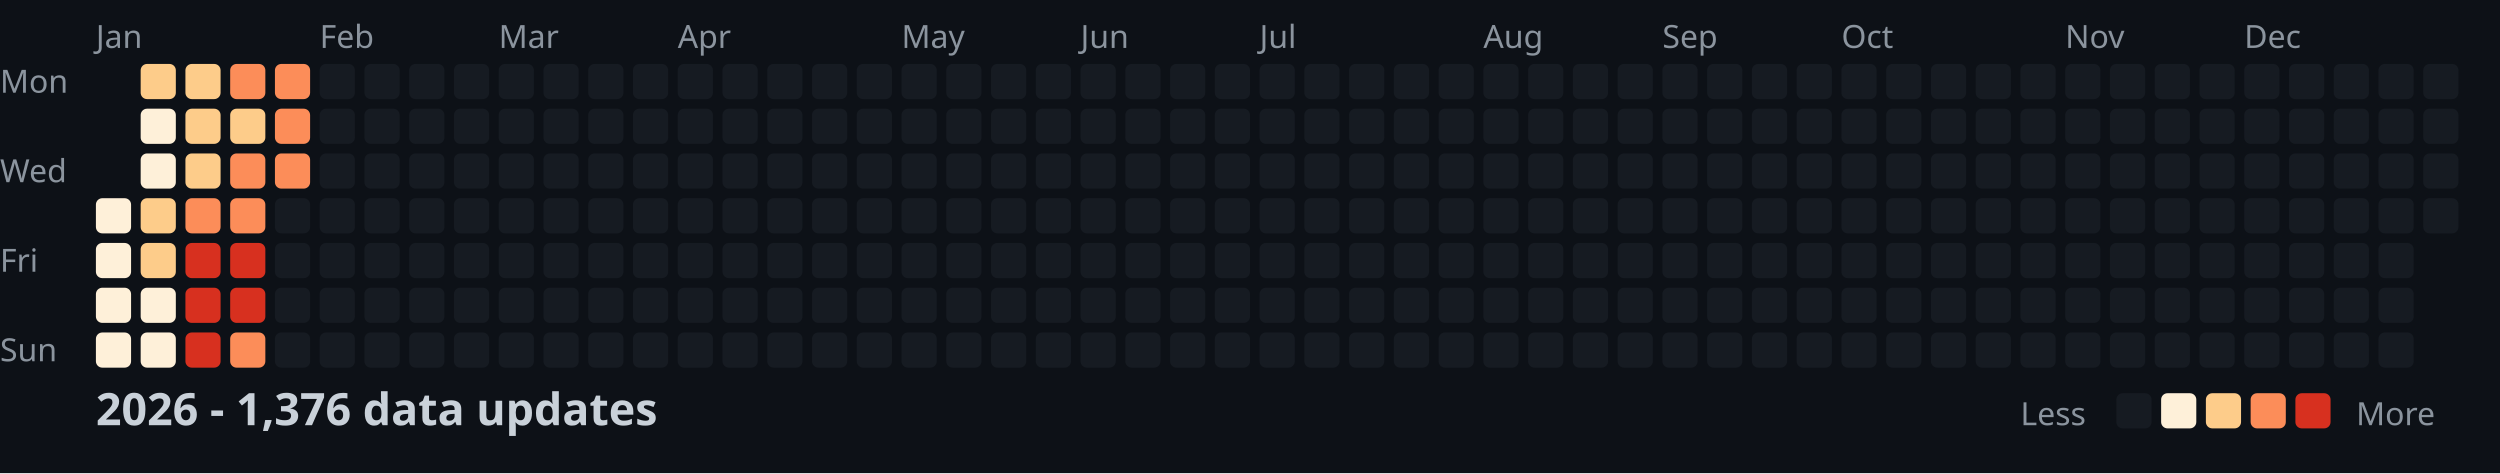
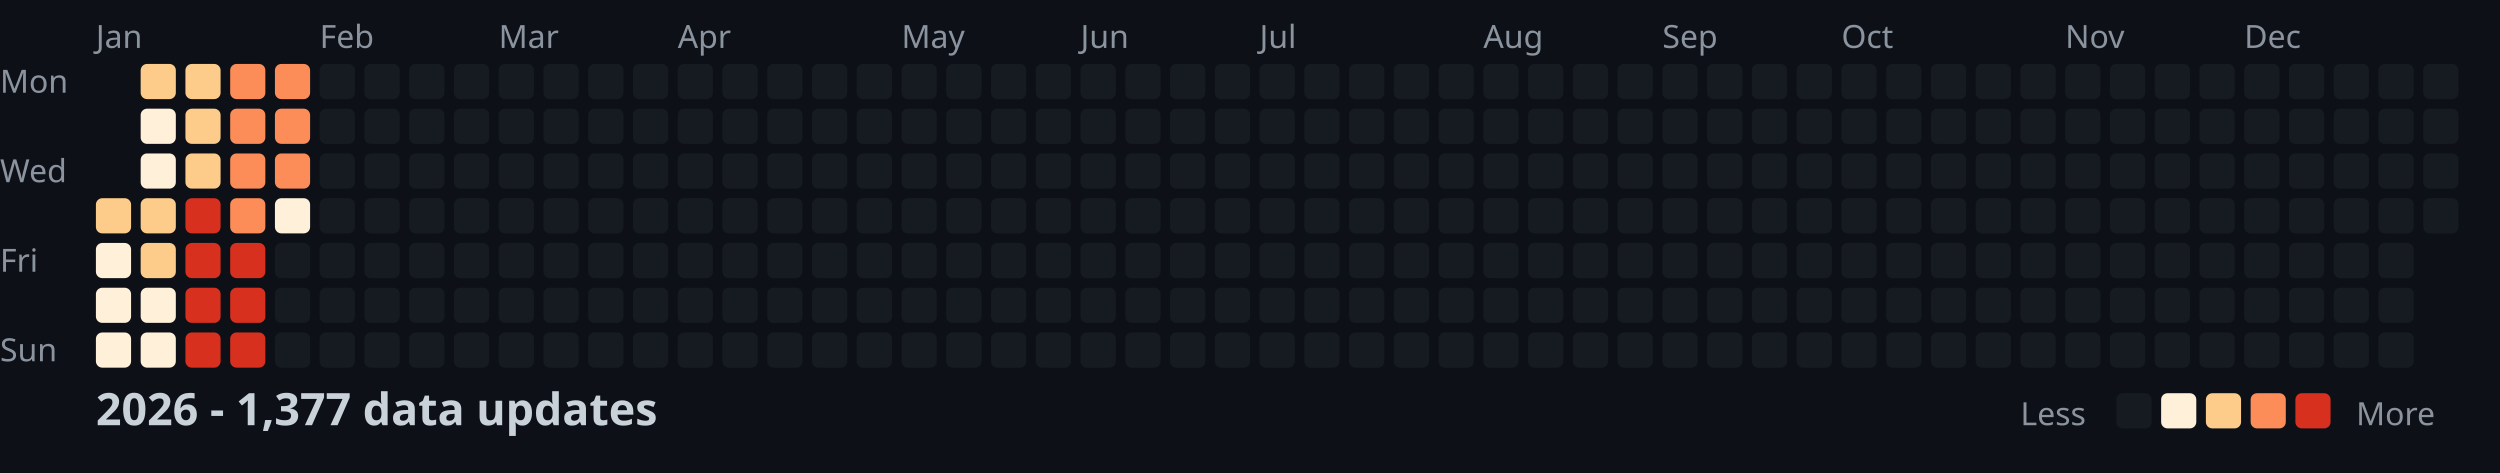
<svg xmlns="http://www.w3.org/2000/svg" width="782" height="148">
  <style>
    .month { font: 10px sans-serif; fill: #8b949e; }
    .day { font: 10px sans-serif; fill: #8b949e; }
    .title { font: bold 14px sans-serif; fill: #c9d1d9; }
    .legend { font: 10px sans-serif; fill: #8b949e; }
  </style>
  <rect width="100%" height="100%" fill="#0d1117" />
  <text x="0" y="29" class="day">Mon</text>
  <text x="0" y="57" class="day">Wed</text>
  <text x="0" y="85" class="day">Fri</text>
  <text x="0" y="113" class="day">Sun</text>
  <text x="30" y="15" class="month">Jan</text>
  <text x="100" y="15" class="month">Feb</text>
  <text x="156" y="15" class="month">Mar</text>
  <text x="212" y="15" class="month">Apr</text>
  <text x="282" y="15" class="month">May</text>
  <text x="338" y="15" class="month">Jun</text>
  <text x="394" y="15" class="month">Jul</text>
  <text x="464" y="15" class="month">Aug</text>
  <text x="520" y="15" class="month">Sep</text>
  <text x="576" y="15" class="month">Oct</text>
  <text x="646" y="15" class="month">Nov</text>
  <text x="702" y="15" class="month">Dec</text>
-   <rect x="30" y="62" width="11" height="11" fill="#fef0d9" rx="2" />
+   <rect x="30" y="62" width="11" height="11" fill="#fdcc8a" rx="2" />
  <rect x="30" y="76" width="11" height="11" fill="#fef0d9" rx="2" />
  <rect x="30" y="90" width="11" height="11" fill="#fef0d9" rx="2" />
  <rect x="30" y="104" width="11" height="11" fill="#fef0d9" rx="2" />
  <rect x="44" y="20" width="11" height="11" fill="#fdcc8a" rx="2" />
  <rect x="44" y="34" width="11" height="11" fill="#fef0d9" rx="2" />
  <rect x="44" y="48" width="11" height="11" fill="#fef0d9" rx="2" />
  <rect x="44" y="62" width="11" height="11" fill="#fdcc8a" rx="2" />
  <rect x="44" y="76" width="11" height="11" fill="#fdcc8a" rx="2" />
  <rect x="44" y="90" width="11" height="11" fill="#fef0d9" rx="2" />
  <rect x="44" y="104" width="11" height="11" fill="#fef0d9" rx="2" />
  <rect x="58" y="20" width="11" height="11" fill="#fdcc8a" rx="2" />
  <rect x="58" y="34" width="11" height="11" fill="#fdcc8a" rx="2" />
  <rect x="58" y="48" width="11" height="11" fill="#fdcc8a" rx="2" />
-   <rect x="58" y="62" width="11" height="11" fill="#fc8d59" rx="2" />
+   <rect x="58" y="62" width="11" height="11" fill="#d7301f" rx="2" />
  <rect x="58" y="76" width="11" height="11" fill="#d7301f" rx="2" />
  <rect x="58" y="90" width="11" height="11" fill="#d7301f" rx="2" />
  <rect x="58" y="104" width="11" height="11" fill="#d7301f" rx="2" />
  <rect x="72" y="20" width="11" height="11" fill="#fc8d59" rx="2" />
-   <rect x="72" y="34" width="11" height="11" fill="#fdcc8a" rx="2" />
+   <rect x="72" y="34" width="11" height="11" fill="#fc8d59" rx="2" />
  <rect x="72" y="48" width="11" height="11" fill="#fc8d59" rx="2" />
  <rect x="72" y="62" width="11" height="11" fill="#fc8d59" rx="2" />
  <rect x="72" y="76" width="11" height="11" fill="#d7301f" rx="2" />
  <rect x="72" y="90" width="11" height="11" fill="#d7301f" rx="2" />
-   <rect x="72" y="104" width="11" height="11" fill="#fc8d59" rx="2" />
+   <rect x="72" y="104" width="11" height="11" fill="#d7301f" rx="2" />
  <rect x="86" y="20" width="11" height="11" fill="#fc8d59" rx="2" />
  <rect x="86" y="34" width="11" height="11" fill="#fc8d59" rx="2" />
  <rect x="86" y="48" width="11" height="11" fill="#fc8d59" rx="2" />
-   <rect x="86" y="62" width="11" height="11" fill="#161b22" rx="2" />
+   <rect x="86" y="62" width="11" height="11" fill="#fef0d9" rx="2" />
  <rect x="86" y="76" width="11" height="11" fill="#161b22" rx="2" />
  <rect x="86" y="90" width="11" height="11" fill="#161b22" rx="2" />
  <rect x="86" y="104" width="11" height="11" fill="#161b22" rx="2" />
  <rect x="100" y="20" width="11" height="11" fill="#161b22" rx="2" />
  <rect x="100" y="34" width="11" height="11" fill="#161b22" rx="2" />
  <rect x="100" y="48" width="11" height="11" fill="#161b22" rx="2" />
  <rect x="100" y="62" width="11" height="11" fill="#161b22" rx="2" />
  <rect x="100" y="76" width="11" height="11" fill="#161b22" rx="2" />
  <rect x="100" y="90" width="11" height="11" fill="#161b22" rx="2" />
  <rect x="100" y="104" width="11" height="11" fill="#161b22" rx="2" />
  <rect x="114" y="20" width="11" height="11" fill="#161b22" rx="2" />
  <rect x="114" y="34" width="11" height="11" fill="#161b22" rx="2" />
  <rect x="114" y="48" width="11" height="11" fill="#161b22" rx="2" />
  <rect x="114" y="62" width="11" height="11" fill="#161b22" rx="2" />
  <rect x="114" y="76" width="11" height="11" fill="#161b22" rx="2" />
  <rect x="114" y="90" width="11" height="11" fill="#161b22" rx="2" />
  <rect x="114" y="104" width="11" height="11" fill="#161b22" rx="2" />
  <rect x="128" y="20" width="11" height="11" fill="#161b22" rx="2" />
  <rect x="128" y="34" width="11" height="11" fill="#161b22" rx="2" />
  <rect x="128" y="48" width="11" height="11" fill="#161b22" rx="2" />
  <rect x="128" y="62" width="11" height="11" fill="#161b22" rx="2" />
  <rect x="128" y="76" width="11" height="11" fill="#161b22" rx="2" />
  <rect x="128" y="90" width="11" height="11" fill="#161b22" rx="2" />
  <rect x="128" y="104" width="11" height="11" fill="#161b22" rx="2" />
  <rect x="142" y="20" width="11" height="11" fill="#161b22" rx="2" />
  <rect x="142" y="34" width="11" height="11" fill="#161b22" rx="2" />
  <rect x="142" y="48" width="11" height="11" fill="#161b22" rx="2" />
  <rect x="142" y="62" width="11" height="11" fill="#161b22" rx="2" />
  <rect x="142" y="76" width="11" height="11" fill="#161b22" rx="2" />
  <rect x="142" y="90" width="11" height="11" fill="#161b22" rx="2" />
  <rect x="142" y="104" width="11" height="11" fill="#161b22" rx="2" />
  <rect x="156" y="20" width="11" height="11" fill="#161b22" rx="2" />
  <rect x="156" y="34" width="11" height="11" fill="#161b22" rx="2" />
  <rect x="156" y="48" width="11" height="11" fill="#161b22" rx="2" />
  <rect x="156" y="62" width="11" height="11" fill="#161b22" rx="2" />
  <rect x="156" y="76" width="11" height="11" fill="#161b22" rx="2" />
  <rect x="156" y="90" width="11" height="11" fill="#161b22" rx="2" />
  <rect x="156" y="104" width="11" height="11" fill="#161b22" rx="2" />
  <rect x="170" y="20" width="11" height="11" fill="#161b22" rx="2" />
  <rect x="170" y="34" width="11" height="11" fill="#161b22" rx="2" />
  <rect x="170" y="48" width="11" height="11" fill="#161b22" rx="2" />
  <rect x="170" y="62" width="11" height="11" fill="#161b22" rx="2" />
  <rect x="170" y="76" width="11" height="11" fill="#161b22" rx="2" />
  <rect x="170" y="90" width="11" height="11" fill="#161b22" rx="2" />
  <rect x="170" y="104" width="11" height="11" fill="#161b22" rx="2" />
  <rect x="184" y="20" width="11" height="11" fill="#161b22" rx="2" />
  <rect x="184" y="34" width="11" height="11" fill="#161b22" rx="2" />
  <rect x="184" y="48" width="11" height="11" fill="#161b22" rx="2" />
  <rect x="184" y="62" width="11" height="11" fill="#161b22" rx="2" />
  <rect x="184" y="76" width="11" height="11" fill="#161b22" rx="2" />
  <rect x="184" y="90" width="11" height="11" fill="#161b22" rx="2" />
  <rect x="184" y="104" width="11" height="11" fill="#161b22" rx="2" />
  <rect x="198" y="20" width="11" height="11" fill="#161b22" rx="2" />
  <rect x="198" y="34" width="11" height="11" fill="#161b22" rx="2" />
  <rect x="198" y="48" width="11" height="11" fill="#161b22" rx="2" />
  <rect x="198" y="62" width="11" height="11" fill="#161b22" rx="2" />
  <rect x="198" y="76" width="11" height="11" fill="#161b22" rx="2" />
  <rect x="198" y="90" width="11" height="11" fill="#161b22" rx="2" />
  <rect x="198" y="104" width="11" height="11" fill="#161b22" rx="2" />
  <rect x="212" y="20" width="11" height="11" fill="#161b22" rx="2" />
  <rect x="212" y="34" width="11" height="11" fill="#161b22" rx="2" />
  <rect x="212" y="48" width="11" height="11" fill="#161b22" rx="2" />
  <rect x="212" y="62" width="11" height="11" fill="#161b22" rx="2" />
  <rect x="212" y="76" width="11" height="11" fill="#161b22" rx="2" />
  <rect x="212" y="90" width="11" height="11" fill="#161b22" rx="2" />
  <rect x="212" y="104" width="11" height="11" fill="#161b22" rx="2" />
  <rect x="226" y="20" width="11" height="11" fill="#161b22" rx="2" />
  <rect x="226" y="34" width="11" height="11" fill="#161b22" rx="2" />
  <rect x="226" y="48" width="11" height="11" fill="#161b22" rx="2" />
  <rect x="226" y="62" width="11" height="11" fill="#161b22" rx="2" />
  <rect x="226" y="76" width="11" height="11" fill="#161b22" rx="2" />
  <rect x="226" y="90" width="11" height="11" fill="#161b22" rx="2" />
  <rect x="226" y="104" width="11" height="11" fill="#161b22" rx="2" />
  <rect x="240" y="20" width="11" height="11" fill="#161b22" rx="2" />
  <rect x="240" y="34" width="11" height="11" fill="#161b22" rx="2" />
  <rect x="240" y="48" width="11" height="11" fill="#161b22" rx="2" />
  <rect x="240" y="62" width="11" height="11" fill="#161b22" rx="2" />
  <rect x="240" y="76" width="11" height="11" fill="#161b22" rx="2" />
  <rect x="240" y="90" width="11" height="11" fill="#161b22" rx="2" />
  <rect x="240" y="104" width="11" height="11" fill="#161b22" rx="2" />
  <rect x="254" y="20" width="11" height="11" fill="#161b22" rx="2" />
  <rect x="254" y="34" width="11" height="11" fill="#161b22" rx="2" />
  <rect x="254" y="48" width="11" height="11" fill="#161b22" rx="2" />
  <rect x="254" y="62" width="11" height="11" fill="#161b22" rx="2" />
  <rect x="254" y="76" width="11" height="11" fill="#161b22" rx="2" />
  <rect x="254" y="90" width="11" height="11" fill="#161b22" rx="2" />
  <rect x="254" y="104" width="11" height="11" fill="#161b22" rx="2" />
  <rect x="268" y="20" width="11" height="11" fill="#161b22" rx="2" />
  <rect x="268" y="34" width="11" height="11" fill="#161b22" rx="2" />
  <rect x="268" y="48" width="11" height="11" fill="#161b22" rx="2" />
  <rect x="268" y="62" width="11" height="11" fill="#161b22" rx="2" />
  <rect x="268" y="76" width="11" height="11" fill="#161b22" rx="2" />
  <rect x="268" y="90" width="11" height="11" fill="#161b22" rx="2" />
  <rect x="268" y="104" width="11" height="11" fill="#161b22" rx="2" />
  <rect x="282" y="20" width="11" height="11" fill="#161b22" rx="2" />
  <rect x="282" y="34" width="11" height="11" fill="#161b22" rx="2" />
  <rect x="282" y="48" width="11" height="11" fill="#161b22" rx="2" />
  <rect x="282" y="62" width="11" height="11" fill="#161b22" rx="2" />
  <rect x="282" y="76" width="11" height="11" fill="#161b22" rx="2" />
  <rect x="282" y="90" width="11" height="11" fill="#161b22" rx="2" />
  <rect x="282" y="104" width="11" height="11" fill="#161b22" rx="2" />
  <rect x="296" y="20" width="11" height="11" fill="#161b22" rx="2" />
  <rect x="296" y="34" width="11" height="11" fill="#161b22" rx="2" />
  <rect x="296" y="48" width="11" height="11" fill="#161b22" rx="2" />
  <rect x="296" y="62" width="11" height="11" fill="#161b22" rx="2" />
  <rect x="296" y="76" width="11" height="11" fill="#161b22" rx="2" />
  <rect x="296" y="90" width="11" height="11" fill="#161b22" rx="2" />
  <rect x="296" y="104" width="11" height="11" fill="#161b22" rx="2" />
  <rect x="310" y="20" width="11" height="11" fill="#161b22" rx="2" />
  <rect x="310" y="34" width="11" height="11" fill="#161b22" rx="2" />
  <rect x="310" y="48" width="11" height="11" fill="#161b22" rx="2" />
  <rect x="310" y="62" width="11" height="11" fill="#161b22" rx="2" />
  <rect x="310" y="76" width="11" height="11" fill="#161b22" rx="2" />
  <rect x="310" y="90" width="11" height="11" fill="#161b22" rx="2" />
  <rect x="310" y="104" width="11" height="11" fill="#161b22" rx="2" />
  <rect x="324" y="20" width="11" height="11" fill="#161b22" rx="2" />
  <rect x="324" y="34" width="11" height="11" fill="#161b22" rx="2" />
  <rect x="324" y="48" width="11" height="11" fill="#161b22" rx="2" />
  <rect x="324" y="62" width="11" height="11" fill="#161b22" rx="2" />
  <rect x="324" y="76" width="11" height="11" fill="#161b22" rx="2" />
  <rect x="324" y="90" width="11" height="11" fill="#161b22" rx="2" />
  <rect x="324" y="104" width="11" height="11" fill="#161b22" rx="2" />
  <rect x="338" y="20" width="11" height="11" fill="#161b22" rx="2" />
  <rect x="338" y="34" width="11" height="11" fill="#161b22" rx="2" />
  <rect x="338" y="48" width="11" height="11" fill="#161b22" rx="2" />
  <rect x="338" y="62" width="11" height="11" fill="#161b22" rx="2" />
  <rect x="338" y="76" width="11" height="11" fill="#161b22" rx="2" />
  <rect x="338" y="90" width="11" height="11" fill="#161b22" rx="2" />
  <rect x="338" y="104" width="11" height="11" fill="#161b22" rx="2" />
  <rect x="352" y="20" width="11" height="11" fill="#161b22" rx="2" />
  <rect x="352" y="34" width="11" height="11" fill="#161b22" rx="2" />
  <rect x="352" y="48" width="11" height="11" fill="#161b22" rx="2" />
  <rect x="352" y="62" width="11" height="11" fill="#161b22" rx="2" />
  <rect x="352" y="76" width="11" height="11" fill="#161b22" rx="2" />
  <rect x="352" y="90" width="11" height="11" fill="#161b22" rx="2" />
  <rect x="352" y="104" width="11" height="11" fill="#161b22" rx="2" />
  <rect x="366" y="20" width="11" height="11" fill="#161b22" rx="2" />
  <rect x="366" y="34" width="11" height="11" fill="#161b22" rx="2" />
  <rect x="366" y="48" width="11" height="11" fill="#161b22" rx="2" />
  <rect x="366" y="62" width="11" height="11" fill="#161b22" rx="2" />
  <rect x="366" y="76" width="11" height="11" fill="#161b22" rx="2" />
  <rect x="366" y="90" width="11" height="11" fill="#161b22" rx="2" />
  <rect x="366" y="104" width="11" height="11" fill="#161b22" rx="2" />
  <rect x="380" y="20" width="11" height="11" fill="#161b22" rx="2" />
  <rect x="380" y="34" width="11" height="11" fill="#161b22" rx="2" />
  <rect x="380" y="48" width="11" height="11" fill="#161b22" rx="2" />
  <rect x="380" y="62" width="11" height="11" fill="#161b22" rx="2" />
  <rect x="380" y="76" width="11" height="11" fill="#161b22" rx="2" />
  <rect x="380" y="90" width="11" height="11" fill="#161b22" rx="2" />
  <rect x="380" y="104" width="11" height="11" fill="#161b22" rx="2" />
  <rect x="394" y="20" width="11" height="11" fill="#161b22" rx="2" />
  <rect x="394" y="34" width="11" height="11" fill="#161b22" rx="2" />
  <rect x="394" y="48" width="11" height="11" fill="#161b22" rx="2" />
  <rect x="394" y="62" width="11" height="11" fill="#161b22" rx="2" />
  <rect x="394" y="76" width="11" height="11" fill="#161b22" rx="2" />
  <rect x="394" y="90" width="11" height="11" fill="#161b22" rx="2" />
  <rect x="394" y="104" width="11" height="11" fill="#161b22" rx="2" />
  <rect x="408" y="20" width="11" height="11" fill="#161b22" rx="2" />
  <rect x="408" y="34" width="11" height="11" fill="#161b22" rx="2" />
  <rect x="408" y="48" width="11" height="11" fill="#161b22" rx="2" />
  <rect x="408" y="62" width="11" height="11" fill="#161b22" rx="2" />
  <rect x="408" y="76" width="11" height="11" fill="#161b22" rx="2" />
  <rect x="408" y="90" width="11" height="11" fill="#161b22" rx="2" />
  <rect x="408" y="104" width="11" height="11" fill="#161b22" rx="2" />
  <rect x="422" y="20" width="11" height="11" fill="#161b22" rx="2" />
  <rect x="422" y="34" width="11" height="11" fill="#161b22" rx="2" />
  <rect x="422" y="48" width="11" height="11" fill="#161b22" rx="2" />
  <rect x="422" y="62" width="11" height="11" fill="#161b22" rx="2" />
  <rect x="422" y="76" width="11" height="11" fill="#161b22" rx="2" />
  <rect x="422" y="90" width="11" height="11" fill="#161b22" rx="2" />
  <rect x="422" y="104" width="11" height="11" fill="#161b22" rx="2" />
  <rect x="436" y="20" width="11" height="11" fill="#161b22" rx="2" />
  <rect x="436" y="34" width="11" height="11" fill="#161b22" rx="2" />
  <rect x="436" y="48" width="11" height="11" fill="#161b22" rx="2" />
  <rect x="436" y="62" width="11" height="11" fill="#161b22" rx="2" />
  <rect x="436" y="76" width="11" height="11" fill="#161b22" rx="2" />
  <rect x="436" y="90" width="11" height="11" fill="#161b22" rx="2" />
  <rect x="436" y="104" width="11" height="11" fill="#161b22" rx="2" />
  <rect x="450" y="20" width="11" height="11" fill="#161b22" rx="2" />
  <rect x="450" y="34" width="11" height="11" fill="#161b22" rx="2" />
  <rect x="450" y="48" width="11" height="11" fill="#161b22" rx="2" />
  <rect x="450" y="62" width="11" height="11" fill="#161b22" rx="2" />
  <rect x="450" y="76" width="11" height="11" fill="#161b22" rx="2" />
  <rect x="450" y="90" width="11" height="11" fill="#161b22" rx="2" />
  <rect x="450" y="104" width="11" height="11" fill="#161b22" rx="2" />
  <rect x="464" y="20" width="11" height="11" fill="#161b22" rx="2" />
  <rect x="464" y="34" width="11" height="11" fill="#161b22" rx="2" />
  <rect x="464" y="48" width="11" height="11" fill="#161b22" rx="2" />
  <rect x="464" y="62" width="11" height="11" fill="#161b22" rx="2" />
  <rect x="464" y="76" width="11" height="11" fill="#161b22" rx="2" />
  <rect x="464" y="90" width="11" height="11" fill="#161b22" rx="2" />
  <rect x="464" y="104" width="11" height="11" fill="#161b22" rx="2" />
  <rect x="478" y="20" width="11" height="11" fill="#161b22" rx="2" />
  <rect x="478" y="34" width="11" height="11" fill="#161b22" rx="2" />
  <rect x="478" y="48" width="11" height="11" fill="#161b22" rx="2" />
  <rect x="478" y="62" width="11" height="11" fill="#161b22" rx="2" />
  <rect x="478" y="76" width="11" height="11" fill="#161b22" rx="2" />
  <rect x="478" y="90" width="11" height="11" fill="#161b22" rx="2" />
  <rect x="478" y="104" width="11" height="11" fill="#161b22" rx="2" />
  <rect x="492" y="20" width="11" height="11" fill="#161b22" rx="2" />
  <rect x="492" y="34" width="11" height="11" fill="#161b22" rx="2" />
  <rect x="492" y="48" width="11" height="11" fill="#161b22" rx="2" />
  <rect x="492" y="62" width="11" height="11" fill="#161b22" rx="2" />
  <rect x="492" y="76" width="11" height="11" fill="#161b22" rx="2" />
  <rect x="492" y="90" width="11" height="11" fill="#161b22" rx="2" />
  <rect x="492" y="104" width="11" height="11" fill="#161b22" rx="2" />
  <rect x="506" y="20" width="11" height="11" fill="#161b22" rx="2" />
  <rect x="506" y="34" width="11" height="11" fill="#161b22" rx="2" />
  <rect x="506" y="48" width="11" height="11" fill="#161b22" rx="2" />
  <rect x="506" y="62" width="11" height="11" fill="#161b22" rx="2" />
  <rect x="506" y="76" width="11" height="11" fill="#161b22" rx="2" />
  <rect x="506" y="90" width="11" height="11" fill="#161b22" rx="2" />
  <rect x="506" y="104" width="11" height="11" fill="#161b22" rx="2" />
  <rect x="520" y="20" width="11" height="11" fill="#161b22" rx="2" />
  <rect x="520" y="34" width="11" height="11" fill="#161b22" rx="2" />
  <rect x="520" y="48" width="11" height="11" fill="#161b22" rx="2" />
  <rect x="520" y="62" width="11" height="11" fill="#161b22" rx="2" />
  <rect x="520" y="76" width="11" height="11" fill="#161b22" rx="2" />
  <rect x="520" y="90" width="11" height="11" fill="#161b22" rx="2" />
  <rect x="520" y="104" width="11" height="11" fill="#161b22" rx="2" />
  <rect x="534" y="20" width="11" height="11" fill="#161b22" rx="2" />
  <rect x="534" y="34" width="11" height="11" fill="#161b22" rx="2" />
  <rect x="534" y="48" width="11" height="11" fill="#161b22" rx="2" />
  <rect x="534" y="62" width="11" height="11" fill="#161b22" rx="2" />
  <rect x="534" y="76" width="11" height="11" fill="#161b22" rx="2" />
  <rect x="534" y="90" width="11" height="11" fill="#161b22" rx="2" />
  <rect x="534" y="104" width="11" height="11" fill="#161b22" rx="2" />
  <rect x="548" y="20" width="11" height="11" fill="#161b22" rx="2" />
  <rect x="548" y="34" width="11" height="11" fill="#161b22" rx="2" />
  <rect x="548" y="48" width="11" height="11" fill="#161b22" rx="2" />
  <rect x="548" y="62" width="11" height="11" fill="#161b22" rx="2" />
  <rect x="548" y="76" width="11" height="11" fill="#161b22" rx="2" />
  <rect x="548" y="90" width="11" height="11" fill="#161b22" rx="2" />
  <rect x="548" y="104" width="11" height="11" fill="#161b22" rx="2" />
  <rect x="562" y="20" width="11" height="11" fill="#161b22" rx="2" />
  <rect x="562" y="34" width="11" height="11" fill="#161b22" rx="2" />
  <rect x="562" y="48" width="11" height="11" fill="#161b22" rx="2" />
  <rect x="562" y="62" width="11" height="11" fill="#161b22" rx="2" />
  <rect x="562" y="76" width="11" height="11" fill="#161b22" rx="2" />
  <rect x="562" y="90" width="11" height="11" fill="#161b22" rx="2" />
  <rect x="562" y="104" width="11" height="11" fill="#161b22" rx="2" />
  <rect x="576" y="20" width="11" height="11" fill="#161b22" rx="2" />
  <rect x="576" y="34" width="11" height="11" fill="#161b22" rx="2" />
  <rect x="576" y="48" width="11" height="11" fill="#161b22" rx="2" />
  <rect x="576" y="62" width="11" height="11" fill="#161b22" rx="2" />
  <rect x="576" y="76" width="11" height="11" fill="#161b22" rx="2" />
  <rect x="576" y="90" width="11" height="11" fill="#161b22" rx="2" />
  <rect x="576" y="104" width="11" height="11" fill="#161b22" rx="2" />
  <rect x="590" y="20" width="11" height="11" fill="#161b22" rx="2" />
  <rect x="590" y="34" width="11" height="11" fill="#161b22" rx="2" />
  <rect x="590" y="48" width="11" height="11" fill="#161b22" rx="2" />
  <rect x="590" y="62" width="11" height="11" fill="#161b22" rx="2" />
  <rect x="590" y="76" width="11" height="11" fill="#161b22" rx="2" />
  <rect x="590" y="90" width="11" height="11" fill="#161b22" rx="2" />
  <rect x="590" y="104" width="11" height="11" fill="#161b22" rx="2" />
  <rect x="604" y="20" width="11" height="11" fill="#161b22" rx="2" />
  <rect x="604" y="34" width="11" height="11" fill="#161b22" rx="2" />
  <rect x="604" y="48" width="11" height="11" fill="#161b22" rx="2" />
  <rect x="604" y="62" width="11" height="11" fill="#161b22" rx="2" />
  <rect x="604" y="76" width="11" height="11" fill="#161b22" rx="2" />
  <rect x="604" y="90" width="11" height="11" fill="#161b22" rx="2" />
  <rect x="604" y="104" width="11" height="11" fill="#161b22" rx="2" />
  <rect x="618" y="20" width="11" height="11" fill="#161b22" rx="2" />
  <rect x="618" y="34" width="11" height="11" fill="#161b22" rx="2" />
  <rect x="618" y="48" width="11" height="11" fill="#161b22" rx="2" />
  <rect x="618" y="62" width="11" height="11" fill="#161b22" rx="2" />
  <rect x="618" y="76" width="11" height="11" fill="#161b22" rx="2" />
  <rect x="618" y="90" width="11" height="11" fill="#161b22" rx="2" />
  <rect x="618" y="104" width="11" height="11" fill="#161b22" rx="2" />
  <rect x="632" y="20" width="11" height="11" fill="#161b22" rx="2" />
  <rect x="632" y="34" width="11" height="11" fill="#161b22" rx="2" />
  <rect x="632" y="48" width="11" height="11" fill="#161b22" rx="2" />
  <rect x="632" y="62" width="11" height="11" fill="#161b22" rx="2" />
  <rect x="632" y="76" width="11" height="11" fill="#161b22" rx="2" />
  <rect x="632" y="90" width="11" height="11" fill="#161b22" rx="2" />
  <rect x="632" y="104" width="11" height="11" fill="#161b22" rx="2" />
  <rect x="646" y="20" width="11" height="11" fill="#161b22" rx="2" />
  <rect x="646" y="34" width="11" height="11" fill="#161b22" rx="2" />
  <rect x="646" y="48" width="11" height="11" fill="#161b22" rx="2" />
  <rect x="646" y="62" width="11" height="11" fill="#161b22" rx="2" />
  <rect x="646" y="76" width="11" height="11" fill="#161b22" rx="2" />
  <rect x="646" y="90" width="11" height="11" fill="#161b22" rx="2" />
  <rect x="646" y="104" width="11" height="11" fill="#161b22" rx="2" />
  <rect x="660" y="20" width="11" height="11" fill="#161b22" rx="2" />
  <rect x="660" y="34" width="11" height="11" fill="#161b22" rx="2" />
  <rect x="660" y="48" width="11" height="11" fill="#161b22" rx="2" />
  <rect x="660" y="62" width="11" height="11" fill="#161b22" rx="2" />
  <rect x="660" y="76" width="11" height="11" fill="#161b22" rx="2" />
  <rect x="660" y="90" width="11" height="11" fill="#161b22" rx="2" />
  <rect x="660" y="104" width="11" height="11" fill="#161b22" rx="2" />
  <rect x="674" y="20" width="11" height="11" fill="#161b22" rx="2" />
  <rect x="674" y="34" width="11" height="11" fill="#161b22" rx="2" />
  <rect x="674" y="48" width="11" height="11" fill="#161b22" rx="2" />
  <rect x="674" y="62" width="11" height="11" fill="#161b22" rx="2" />
  <rect x="674" y="76" width="11" height="11" fill="#161b22" rx="2" />
  <rect x="674" y="90" width="11" height="11" fill="#161b22" rx="2" />
  <rect x="674" y="104" width="11" height="11" fill="#161b22" rx="2" />
  <rect x="688" y="20" width="11" height="11" fill="#161b22" rx="2" />
  <rect x="688" y="34" width="11" height="11" fill="#161b22" rx="2" />
  <rect x="688" y="48" width="11" height="11" fill="#161b22" rx="2" />
  <rect x="688" y="62" width="11" height="11" fill="#161b22" rx="2" />
  <rect x="688" y="76" width="11" height="11" fill="#161b22" rx="2" />
  <rect x="688" y="90" width="11" height="11" fill="#161b22" rx="2" />
  <rect x="688" y="104" width="11" height="11" fill="#161b22" rx="2" />
  <rect x="702" y="20" width="11" height="11" fill="#161b22" rx="2" />
  <rect x="702" y="34" width="11" height="11" fill="#161b22" rx="2" />
  <rect x="702" y="48" width="11" height="11" fill="#161b22" rx="2" />
  <rect x="702" y="62" width="11" height="11" fill="#161b22" rx="2" />
  <rect x="702" y="76" width="11" height="11" fill="#161b22" rx="2" />
  <rect x="702" y="90" width="11" height="11" fill="#161b22" rx="2" />
  <rect x="702" y="104" width="11" height="11" fill="#161b22" rx="2" />
  <rect x="716" y="20" width="11" height="11" fill="#161b22" rx="2" />
  <rect x="716" y="34" width="11" height="11" fill="#161b22" rx="2" />
  <rect x="716" y="48" width="11" height="11" fill="#161b22" rx="2" />
  <rect x="716" y="62" width="11" height="11" fill="#161b22" rx="2" />
  <rect x="716" y="76" width="11" height="11" fill="#161b22" rx="2" />
  <rect x="716" y="90" width="11" height="11" fill="#161b22" rx="2" />
  <rect x="716" y="104" width="11" height="11" fill="#161b22" rx="2" />
  <rect x="730" y="20" width="11" height="11" fill="#161b22" rx="2" />
  <rect x="730" y="34" width="11" height="11" fill="#161b22" rx="2" />
  <rect x="730" y="48" width="11" height="11" fill="#161b22" rx="2" />
  <rect x="730" y="62" width="11" height="11" fill="#161b22" rx="2" />
  <rect x="730" y="76" width="11" height="11" fill="#161b22" rx="2" />
  <rect x="730" y="90" width="11" height="11" fill="#161b22" rx="2" />
  <rect x="730" y="104" width="11" height="11" fill="#161b22" rx="2" />
  <rect x="744" y="20" width="11" height="11" fill="#161b22" rx="2" />
  <rect x="744" y="34" width="11" height="11" fill="#161b22" rx="2" />
  <rect x="744" y="48" width="11" height="11" fill="#161b22" rx="2" />
  <rect x="744" y="62" width="11" height="11" fill="#161b22" rx="2" />
  <rect x="744" y="76" width="11" height="11" fill="#161b22" rx="2" />
  <rect x="744" y="90" width="11" height="11" fill="#161b22" rx="2" />
  <rect x="744" y="104" width="11" height="11" fill="#161b22" rx="2" />
  <rect x="758" y="20" width="11" height="11" fill="#161b22" rx="2" />
  <rect x="758" y="34" width="11" height="11" fill="#161b22" rx="2" />
  <rect x="758" y="48" width="11" height="11" fill="#161b22" rx="2" />
  <rect x="758" y="62" width="11" height="11" fill="#161b22" rx="2" />
-   <text x="30" y="133" class="title">2026 - 1,376 data updates</text>
+   <text x="30" y="133" class="title">2026 - 1,377 data updates</text>
  <text x="632" y="133" class="legend">Less</text>
  <rect x="662" y="123" width="11" height="11" fill="#161b22" rx="2" />
  <rect x="676" y="123" width="11" height="11" fill="#fef0d9" rx="2" />
  <rect x="690" y="123" width="11" height="11" fill="#fdcc8a" rx="2" />
  <rect x="704" y="123" width="11" height="11" fill="#fc8d59" rx="2" />
  <rect x="718" y="123" width="11" height="11" fill="#d7301f" rx="2" />
  <text x="737" y="133" class="legend">More</text>
</svg>
